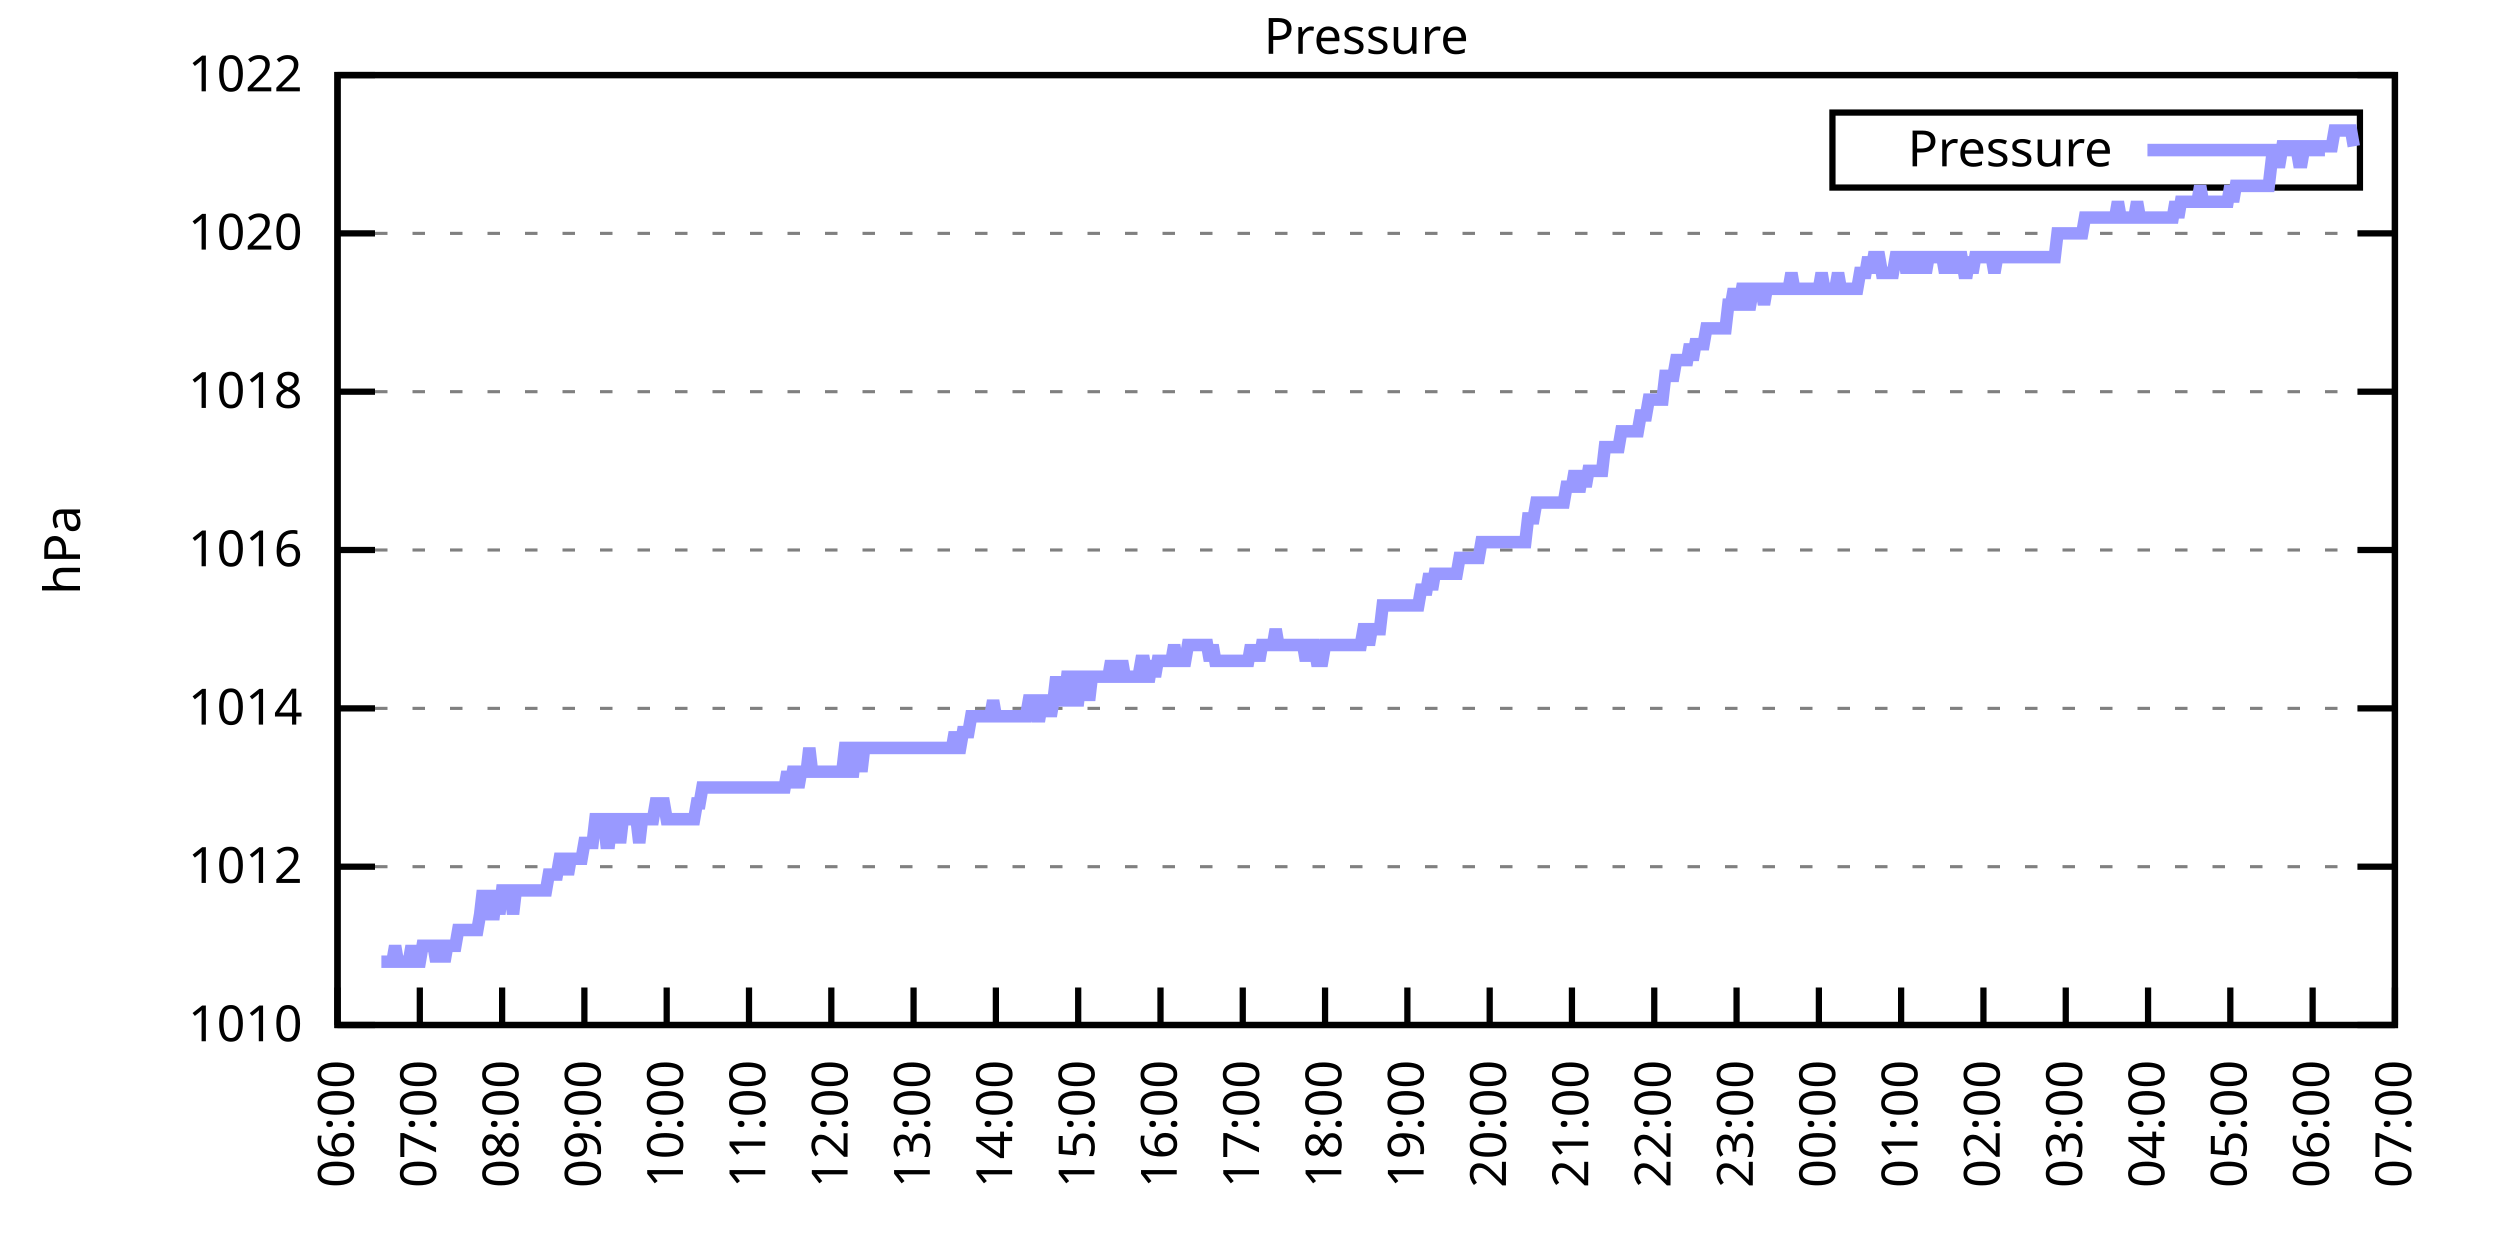
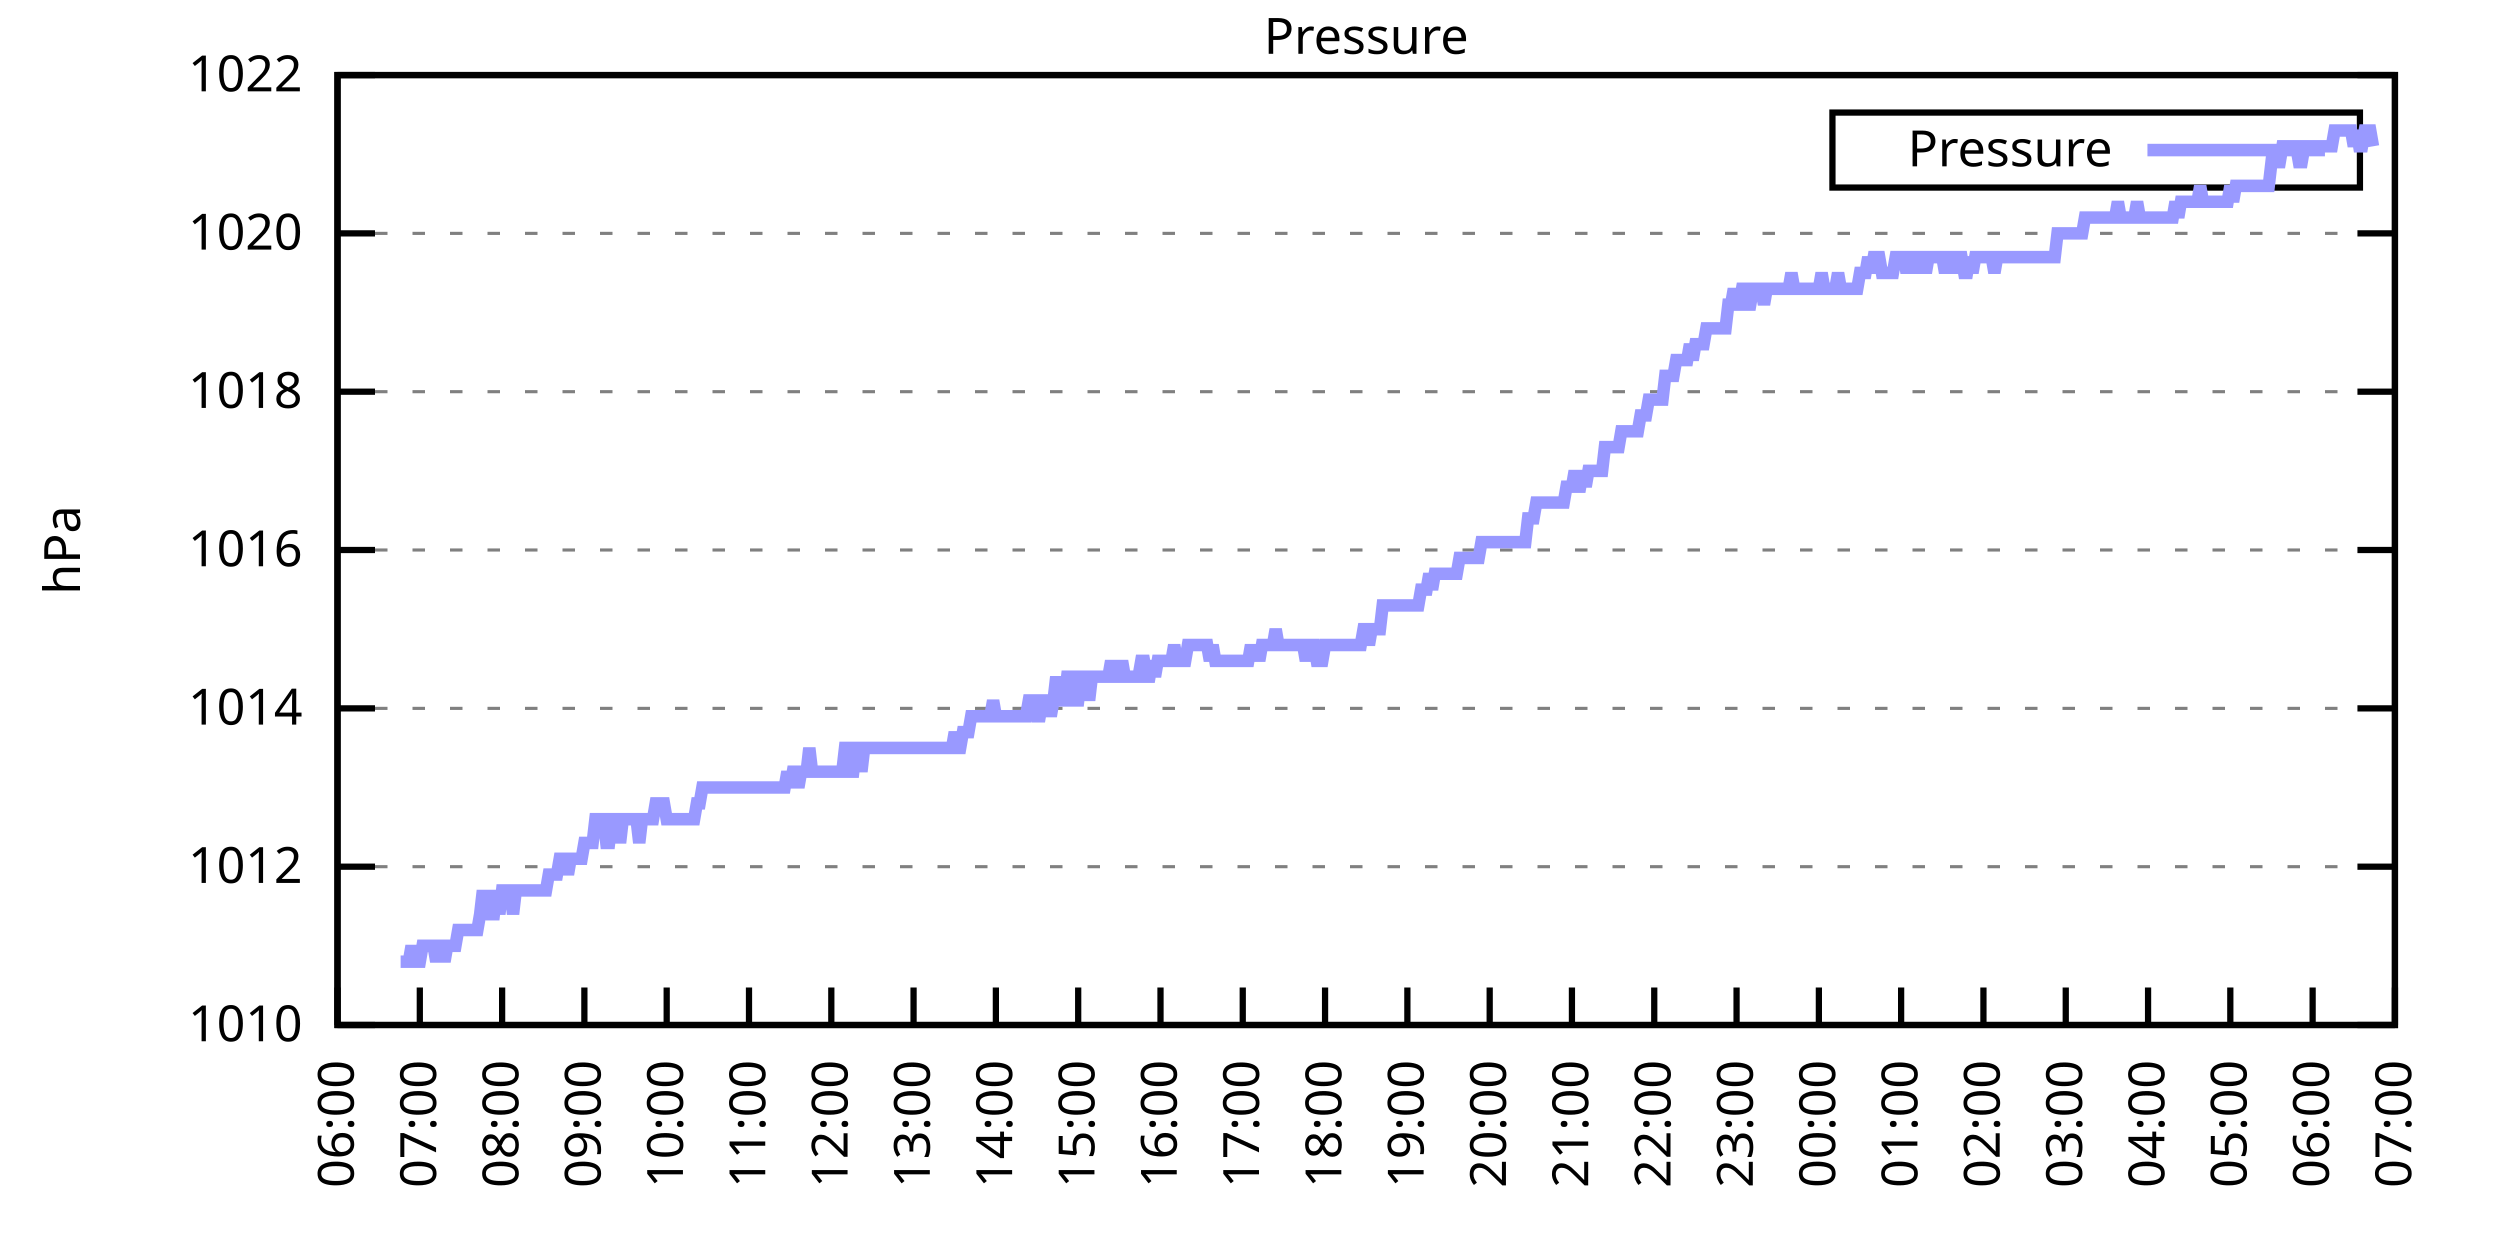
<svg xmlns="http://www.w3.org/2000/svg" xmlns:xlink="http://www.w3.org/1999/xlink" width="400" height="200" viewBox="0 0 400 200">
  <g id="gnuplot_canvas">
    <rect x="0" y="0" width="400" height="200" fill="none" />
    <defs>
      <circle id="gpDot" r="0.5" stroke-width="0.5" stroke="currentColor" />
      <path id="gpPt0" stroke-width="0.333" stroke="currentColor" d="M-1,0 h2 M0,-1 v2" />
      <path id="gpPt1" stroke-width="0.333" stroke="currentColor" d="M-1,-1 L1,1 M1,-1 L-1,1" />
      <path id="gpPt2" stroke-width="0.333" stroke="currentColor" d="M-1,0 L1,0 M0,-1 L0,1 M-1,-1 L1,1 M-1,1 L1,-1" />
      <rect id="gpPt3" stroke-width="0.333" stroke="currentColor" x="-1" y="-1" width="2" height="2" />
      <rect id="gpPt4" stroke-width="0.333" stroke="currentColor" fill="currentColor" x="-1" y="-1" width="2" height="2" />
      <circle id="gpPt5" stroke-width="0.333" stroke="currentColor" cx="0" cy="0" r="1" />
      <use xlink:href="#gpPt5" id="gpPt6" fill="currentColor" stroke="none" />
      <path id="gpPt7" stroke-width="0.333" stroke="currentColor" d="M0,-1.33 L-1.33,0.67 L1.33,0.67 z" />
      <use xlink:href="#gpPt7" id="gpPt8" fill="currentColor" stroke="none" />
      <use xlink:href="#gpPt7" id="gpPt9" stroke="currentColor" transform="rotate(180)" />
      <use xlink:href="#gpPt9" id="gpPt10" fill="currentColor" stroke="none" />
      <use xlink:href="#gpPt3" id="gpPt11" stroke="currentColor" transform="rotate(45)" />
      <use xlink:href="#gpPt11" id="gpPt12" fill="currentColor" stroke="none" />
      <path id="gpPt13" stroke-width="0.333" stroke="currentColor" d="M0,1.330 L1.265,0.411 L0.782,-1.067 L-0.782,-1.076 L-1.265,0.411 z" />
      <use xlink:href="#gpPt13" id="gpPt14" fill="currentColor" stroke="none" />
      <filter id="textbox" filterUnits="objectBoundingBox" x="0" y="0" height="1" width="1">
        <feFlood flood-color="white" flood-opacity="1" result="bgnd" />
        <feComposite in="SourceGraphic" in2="bgnd" operator="atop" />
      </filter>
      <filter id="greybox" filterUnits="objectBoundingBox" x="0" y="0" height="1" width="1">
        <feFlood flood-color="lightgrey" flood-opacity="1" result="grey" />
        <feComposite in="SourceGraphic" in2="grey" operator="atop" />
      </filter>
    </defs>
    <g fill="none" color="white" stroke="currentColor" stroke-width="1.00" stroke-linecap="butt" stroke-linejoin="miter">
</g>
    <g fill="none" color="black" stroke="currentColor" stroke-width="1.00" stroke-linecap="butt" stroke-linejoin="miter">
      <g stroke="none" shape-rendering="crispEdges">
        <polygon fill="rgb(255, 255, 255)" points="54.00,164.00 383.18,164.00 383.18,12.02 54.00,12.02 " />
      </g>
    </g>
    <g fill="none" color="black" stroke="currentColor" stroke-width="1.00" stroke-linecap="butt" stroke-linejoin="miter">
</g>
    <g fill="none" color="black" stroke="black" stroke-width="0.50" stroke-linecap="butt" stroke-linejoin="miter">
</g>
    <g fill="none" color="gray" stroke="currentColor" stroke-width="0.50" stroke-linecap="butt" stroke-linejoin="miter">
      <path stroke="gray" stroke-dasharray="2,4" class="gridline" d="M54.00,164.00 L383.19,164.00  " />
    </g>
    <g fill="none" color="gray" stroke="gray" stroke-width="1.00" stroke-linecap="butt" stroke-linejoin="miter">
</g>
    <g fill="none" color="black" stroke="currentColor" stroke-width="1.00" stroke-linecap="butt" stroke-linejoin="miter">
      <path stroke="black" d="M54.00,164.00 L60.00,164.00 M383.19,164.00 L377.19,164.00  " />
      <g transform="translate(48.40,166.60)" stroke="none" fill="black" font-family="Sans" font-size="8.00" text-anchor="end">
        <text>
          <tspan font-family="Sans"> 1010</tspan>
        </text>
      </g>
    </g>
    <g fill="none" color="black" stroke="currentColor" stroke-width="1.00" stroke-linecap="butt" stroke-linejoin="miter">
</g>
    <g fill="none" color="black" stroke="black" stroke-width="0.50" stroke-linecap="butt" stroke-linejoin="miter">
</g>
    <g fill="none" color="gray" stroke="currentColor" stroke-width="0.50" stroke-linecap="butt" stroke-linejoin="miter">
      <path stroke="gray" stroke-dasharray="2,4" class="gridline" d="M54.00,138.67 L383.19,138.67  " />
    </g>
    <g fill="none" color="gray" stroke="gray" stroke-width="1.00" stroke-linecap="butt" stroke-linejoin="miter">
</g>
    <g fill="none" color="black" stroke="currentColor" stroke-width="1.00" stroke-linecap="butt" stroke-linejoin="miter">
      <path stroke="black" d="M54.00,138.67 L60.00,138.67 M383.19,138.67 L377.19,138.67  " />
      <g transform="translate(48.40,141.27)" stroke="none" fill="black" font-family="Sans" font-size="8.00" text-anchor="end">
        <text>
          <tspan font-family="Sans"> 1012</tspan>
        </text>
      </g>
    </g>
    <g fill="none" color="black" stroke="currentColor" stroke-width="1.00" stroke-linecap="butt" stroke-linejoin="miter">
</g>
    <g fill="none" color="black" stroke="black" stroke-width="0.50" stroke-linecap="butt" stroke-linejoin="miter">
</g>
    <g fill="none" color="gray" stroke="currentColor" stroke-width="0.50" stroke-linecap="butt" stroke-linejoin="miter">
      <path stroke="gray" stroke-dasharray="2,4" class="gridline" d="M54.00,113.34 L383.19,113.34  " />
    </g>
    <g fill="none" color="gray" stroke="gray" stroke-width="1.00" stroke-linecap="butt" stroke-linejoin="miter">
</g>
    <g fill="none" color="black" stroke="currentColor" stroke-width="1.00" stroke-linecap="butt" stroke-linejoin="miter">
      <path stroke="black" d="M54.00,113.34 L60.00,113.34 M383.19,113.34 L377.19,113.34  " />
      <g transform="translate(48.40,115.94)" stroke="none" fill="black" font-family="Sans" font-size="8.00" text-anchor="end">
        <text>
          <tspan font-family="Sans"> 1014</tspan>
        </text>
      </g>
    </g>
    <g fill="none" color="black" stroke="currentColor" stroke-width="1.00" stroke-linecap="butt" stroke-linejoin="miter">
</g>
    <g fill="none" color="black" stroke="black" stroke-width="0.50" stroke-linecap="butt" stroke-linejoin="miter">
</g>
    <g fill="none" color="gray" stroke="currentColor" stroke-width="0.50" stroke-linecap="butt" stroke-linejoin="miter">
      <path stroke="gray" stroke-dasharray="2,4" class="gridline" d="M54.00,88.00 L383.19,88.00  " />
    </g>
    <g fill="none" color="gray" stroke="gray" stroke-width="1.00" stroke-linecap="butt" stroke-linejoin="miter">
</g>
    <g fill="none" color="black" stroke="currentColor" stroke-width="1.00" stroke-linecap="butt" stroke-linejoin="miter">
      <path stroke="black" d="M54.00,88.00 L60.00,88.00 M383.19,88.00 L377.19,88.00  " />
      <g transform="translate(48.40,90.60)" stroke="none" fill="black" font-family="Sans" font-size="8.00" text-anchor="end">
        <text>
          <tspan font-family="Sans"> 1016</tspan>
        </text>
      </g>
    </g>
    <g fill="none" color="black" stroke="currentColor" stroke-width="1.00" stroke-linecap="butt" stroke-linejoin="miter">
</g>
    <g fill="none" color="black" stroke="black" stroke-width="0.50" stroke-linecap="butt" stroke-linejoin="miter">
</g>
    <g fill="none" color="gray" stroke="currentColor" stroke-width="0.50" stroke-linecap="butt" stroke-linejoin="miter">
      <path stroke="gray" stroke-dasharray="2,4" class="gridline" d="M54.00,62.67 L383.19,62.67  " />
    </g>
    <g fill="none" color="gray" stroke="gray" stroke-width="1.00" stroke-linecap="butt" stroke-linejoin="miter">
</g>
    <g fill="none" color="black" stroke="currentColor" stroke-width="1.00" stroke-linecap="butt" stroke-linejoin="miter">
      <path stroke="black" d="M54.00,62.67 L60.00,62.67 M383.19,62.67 L377.19,62.67  " />
      <g transform="translate(48.40,65.27)" stroke="none" fill="black" font-family="Sans" font-size="8.00" text-anchor="end">
        <text>
          <tspan font-family="Sans"> 1018</tspan>
        </text>
      </g>
    </g>
    <g fill="none" color="black" stroke="currentColor" stroke-width="1.00" stroke-linecap="butt" stroke-linejoin="miter">
</g>
    <g fill="none" color="black" stroke="black" stroke-width="0.50" stroke-linecap="butt" stroke-linejoin="miter">
</g>
    <g fill="none" color="gray" stroke="currentColor" stroke-width="0.50" stroke-linecap="butt" stroke-linejoin="miter">
      <path stroke="gray" stroke-dasharray="2,4" class="gridline" d="M54.00,37.34 L383.19,37.34  " />
    </g>
    <g fill="none" color="gray" stroke="gray" stroke-width="1.00" stroke-linecap="butt" stroke-linejoin="miter">
</g>
    <g fill="none" color="black" stroke="currentColor" stroke-width="1.00" stroke-linecap="butt" stroke-linejoin="miter">
      <path stroke="black" d="M54.00,37.34 L60.00,37.34 M383.19,37.34 L377.19,37.34  " />
      <g transform="translate(48.40,39.94)" stroke="none" fill="black" font-family="Sans" font-size="8.00" text-anchor="end">
        <text>
          <tspan font-family="Sans"> 1020</tspan>
        </text>
      </g>
    </g>
    <g fill="none" color="black" stroke="currentColor" stroke-width="1.00" stroke-linecap="butt" stroke-linejoin="miter">
</g>
    <g fill="none" color="black" stroke="black" stroke-width="0.50" stroke-linecap="butt" stroke-linejoin="miter">
</g>
    <g fill="none" color="gray" stroke="currentColor" stroke-width="0.50" stroke-linecap="butt" stroke-linejoin="miter">
      <path stroke="gray" stroke-dasharray="2,4" class="gridline" d="M54.00,12.01 L383.19,12.01  " />
    </g>
    <g fill="none" color="gray" stroke="gray" stroke-width="1.00" stroke-linecap="butt" stroke-linejoin="miter">
</g>
    <g fill="none" color="black" stroke="currentColor" stroke-width="1.00" stroke-linecap="butt" stroke-linejoin="miter">
      <path stroke="black" d="M54.00,12.01 L60.00,12.01 M383.19,12.01 L377.19,12.01  " />
      <g transform="translate(48.40,14.61)" stroke="none" fill="black" font-family="Sans" font-size="8.00" text-anchor="end">
        <text>
          <tspan font-family="Sans"> 1022</tspan>
        </text>
      </g>
    </g>
    <g fill="none" color="black" stroke="currentColor" stroke-width="1.00" stroke-linecap="butt" stroke-linejoin="miter">
      <path stroke="black" d="M54.00,164.00 L54.00,158.00  " />
      <g transform="translate(56.60,169.60) rotate(270.00)" stroke="none" fill="black" font-family="Sans" font-size="8.00" text-anchor="end">
        <text>
          <tspan font-family="Sans">06:00</tspan>
        </text>
      </g>
    </g>
    <g fill="none" color="black" stroke="currentColor" stroke-width="1.00" stroke-linecap="butt" stroke-linejoin="miter">
      <path stroke="black" d="M67.17,164.00 L67.17,158.00  " />
      <g transform="translate(69.77,169.60) rotate(270.00)" stroke="none" fill="black" font-family="Sans" font-size="8.00" text-anchor="end">
        <text>
          <tspan font-family="Sans">07:00</tspan>
        </text>
      </g>
    </g>
    <g fill="none" color="black" stroke="currentColor" stroke-width="1.00" stroke-linecap="butt" stroke-linejoin="miter">
      <path stroke="black" d="M80.34,164.00 L80.34,158.00  " />
      <g transform="translate(82.94,169.60) rotate(270.00)" stroke="none" fill="black" font-family="Sans" font-size="8.00" text-anchor="end">
        <text>
          <tspan font-family="Sans">08:00</tspan>
        </text>
      </g>
    </g>
    <g fill="none" color="black" stroke="currentColor" stroke-width="1.00" stroke-linecap="butt" stroke-linejoin="miter">
      <path stroke="black" d="M93.50,164.00 L93.50,158.00  " />
      <g transform="translate(96.10,169.60) rotate(270.00)" stroke="none" fill="black" font-family="Sans" font-size="8.00" text-anchor="end">
        <text>
          <tspan font-family="Sans">09:00</tspan>
        </text>
      </g>
    </g>
    <g fill="none" color="black" stroke="currentColor" stroke-width="1.00" stroke-linecap="butt" stroke-linejoin="miter">
      <path stroke="black" d="M106.67,164.00 L106.67,158.00  " />
      <g transform="translate(109.27,169.60) rotate(270.00)" stroke="none" fill="black" font-family="Sans" font-size="8.00" text-anchor="end">
        <text>
          <tspan font-family="Sans">10:00</tspan>
        </text>
      </g>
    </g>
    <g fill="none" color="black" stroke="currentColor" stroke-width="1.00" stroke-linecap="butt" stroke-linejoin="miter">
      <path stroke="black" d="M119.84,164.00 L119.84,158.00  " />
      <g transform="translate(122.44,169.60) rotate(270.00)" stroke="none" fill="black" font-family="Sans" font-size="8.00" text-anchor="end">
        <text>
          <tspan font-family="Sans">11:00</tspan>
        </text>
      </g>
    </g>
    <g fill="none" color="black" stroke="currentColor" stroke-width="1.00" stroke-linecap="butt" stroke-linejoin="miter">
      <path stroke="black" d="M133.01,164.00 L133.01,158.00  " />
      <g transform="translate(135.61,169.60) rotate(270.00)" stroke="none" fill="black" font-family="Sans" font-size="8.00" text-anchor="end">
        <text>
          <tspan font-family="Sans">12:00</tspan>
        </text>
      </g>
    </g>
    <g fill="none" color="black" stroke="currentColor" stroke-width="1.00" stroke-linecap="butt" stroke-linejoin="miter">
      <path stroke="black" d="M146.17,164.00 L146.17,158.00  " />
      <g transform="translate(148.77,169.60) rotate(270.00)" stroke="none" fill="black" font-family="Sans" font-size="8.00" text-anchor="end">
        <text>
          <tspan font-family="Sans">13:00</tspan>
        </text>
      </g>
    </g>
    <g fill="none" color="black" stroke="currentColor" stroke-width="1.00" stroke-linecap="butt" stroke-linejoin="miter">
      <path stroke="black" d="M159.34,164.00 L159.34,158.00  " />
      <g transform="translate(161.94,169.60) rotate(270.00)" stroke="none" fill="black" font-family="Sans" font-size="8.00" text-anchor="end">
        <text>
          <tspan font-family="Sans">14:00</tspan>
        </text>
      </g>
    </g>
    <g fill="none" color="black" stroke="currentColor" stroke-width="1.00" stroke-linecap="butt" stroke-linejoin="miter">
      <path stroke="black" d="M172.51,164.00 L172.51,158.00  " />
      <g transform="translate(175.11,169.60) rotate(270.00)" stroke="none" fill="black" font-family="Sans" font-size="8.00" text-anchor="end">
        <text>
          <tspan font-family="Sans">15:00</tspan>
        </text>
      </g>
    </g>
    <g fill="none" color="black" stroke="currentColor" stroke-width="1.00" stroke-linecap="butt" stroke-linejoin="miter">
      <path stroke="black" d="M185.68,164.00 L185.68,158.00  " />
      <g transform="translate(188.28,169.60) rotate(270.00)" stroke="none" fill="black" font-family="Sans" font-size="8.00" text-anchor="end">
        <text>
          <tspan font-family="Sans">16:00</tspan>
        </text>
      </g>
    </g>
    <g fill="none" color="black" stroke="currentColor" stroke-width="1.00" stroke-linecap="butt" stroke-linejoin="miter">
      <path stroke="black" d="M198.84,164.00 L198.84,158.00  " />
      <g transform="translate(201.44,169.60) rotate(270.00)" stroke="none" fill="black" font-family="Sans" font-size="8.00" text-anchor="end">
        <text>
          <tspan font-family="Sans">17:00</tspan>
        </text>
      </g>
    </g>
    <g fill="none" color="black" stroke="currentColor" stroke-width="1.00" stroke-linecap="butt" stroke-linejoin="miter">
      <path stroke="black" d="M212.01,164.00 L212.01,158.00  " />
      <g transform="translate(214.61,169.60) rotate(270.00)" stroke="none" fill="black" font-family="Sans" font-size="8.00" text-anchor="end">
        <text>
          <tspan font-family="Sans">18:00</tspan>
        </text>
      </g>
    </g>
    <g fill="none" color="black" stroke="currentColor" stroke-width="1.00" stroke-linecap="butt" stroke-linejoin="miter">
      <path stroke="black" d="M225.18,164.00 L225.18,158.00  " />
      <g transform="translate(227.78,169.60) rotate(270.00)" stroke="none" fill="black" font-family="Sans" font-size="8.00" text-anchor="end">
        <text>
          <tspan font-family="Sans">19:00</tspan>
        </text>
      </g>
    </g>
    <g fill="none" color="black" stroke="currentColor" stroke-width="1.00" stroke-linecap="butt" stroke-linejoin="miter">
      <path stroke="black" d="M238.35,164.00 L238.35,158.00  " />
      <g transform="translate(240.95,169.60) rotate(270.00)" stroke="none" fill="black" font-family="Sans" font-size="8.00" text-anchor="end">
        <text>
          <tspan font-family="Sans">20:00</tspan>
        </text>
      </g>
    </g>
    <g fill="none" color="black" stroke="currentColor" stroke-width="1.00" stroke-linecap="butt" stroke-linejoin="miter">
      <path stroke="black" d="M251.51,164.00 L251.51,158.00  " />
      <g transform="translate(254.11,169.60) rotate(270.00)" stroke="none" fill="black" font-family="Sans" font-size="8.00" text-anchor="end">
        <text>
          <tspan font-family="Sans">21:00</tspan>
        </text>
      </g>
    </g>
    <g fill="none" color="black" stroke="currentColor" stroke-width="1.00" stroke-linecap="butt" stroke-linejoin="miter">
      <path stroke="black" d="M264.68,164.00 L264.68,158.00  " />
      <g transform="translate(267.28,169.60) rotate(270.00)" stroke="none" fill="black" font-family="Sans" font-size="8.00" text-anchor="end">
        <text>
          <tspan font-family="Sans">22:00</tspan>
        </text>
      </g>
    </g>
    <g fill="none" color="black" stroke="currentColor" stroke-width="1.00" stroke-linecap="butt" stroke-linejoin="miter">
      <path stroke="black" d="M277.85,164.00 L277.85,158.00  " />
      <g transform="translate(280.45,169.60) rotate(270.00)" stroke="none" fill="black" font-family="Sans" font-size="8.00" text-anchor="end">
        <text>
          <tspan font-family="Sans">23:00</tspan>
        </text>
      </g>
    </g>
    <g fill="none" color="black" stroke="currentColor" stroke-width="1.00" stroke-linecap="butt" stroke-linejoin="miter">
      <path stroke="black" d="M291.02,164.00 L291.02,158.00  " />
      <g transform="translate(293.62,169.60) rotate(270.00)" stroke="none" fill="black" font-family="Sans" font-size="8.00" text-anchor="end">
        <text>
          <tspan font-family="Sans">00:00</tspan>
        </text>
      </g>
    </g>
    <g fill="none" color="black" stroke="currentColor" stroke-width="1.00" stroke-linecap="butt" stroke-linejoin="miter">
      <path stroke="black" d="M304.18,164.00 L304.18,158.00  " />
      <g transform="translate(306.78,169.60) rotate(270.00)" stroke="none" fill="black" font-family="Sans" font-size="8.00" text-anchor="end">
        <text>
          <tspan font-family="Sans">01:00</tspan>
        </text>
      </g>
    </g>
    <g fill="none" color="black" stroke="currentColor" stroke-width="1.00" stroke-linecap="butt" stroke-linejoin="miter">
      <path stroke="black" d="M317.35,164.00 L317.35,158.00  " />
      <g transform="translate(319.95,169.60) rotate(270.00)" stroke="none" fill="black" font-family="Sans" font-size="8.00" text-anchor="end">
        <text>
          <tspan font-family="Sans">02:00</tspan>
        </text>
      </g>
    </g>
    <g fill="none" color="black" stroke="currentColor" stroke-width="1.00" stroke-linecap="butt" stroke-linejoin="miter">
      <path stroke="black" d="M330.52,164.00 L330.52,158.00  " />
      <g transform="translate(333.12,169.60) rotate(270.00)" stroke="none" fill="black" font-family="Sans" font-size="8.00" text-anchor="end">
        <text>
          <tspan font-family="Sans">03:00</tspan>
        </text>
      </g>
    </g>
    <g fill="none" color="black" stroke="currentColor" stroke-width="1.00" stroke-linecap="butt" stroke-linejoin="miter">
      <path stroke="black" d="M343.69,164.00 L343.69,158.00  " />
      <g transform="translate(346.29,169.60) rotate(270.00)" stroke="none" fill="black" font-family="Sans" font-size="8.00" text-anchor="end">
        <text>
          <tspan font-family="Sans">04:00</tspan>
        </text>
      </g>
    </g>
    <g fill="none" color="black" stroke="currentColor" stroke-width="1.00" stroke-linecap="butt" stroke-linejoin="miter">
      <path stroke="black" d="M356.85,164.00 L356.85,158.00  " />
      <g transform="translate(359.45,169.60) rotate(270.00)" stroke="none" fill="black" font-family="Sans" font-size="8.00" text-anchor="end">
        <text>
          <tspan font-family="Sans">05:00</tspan>
        </text>
      </g>
    </g>
    <g fill="none" color="black" stroke="currentColor" stroke-width="1.00" stroke-linecap="butt" stroke-linejoin="miter">
      <path stroke="black" d="M370.02,164.00 L370.02,158.00  " />
      <g transform="translate(372.62,169.60) rotate(270.00)" stroke="none" fill="black" font-family="Sans" font-size="8.00" text-anchor="end">
        <text>
          <tspan font-family="Sans">06:00</tspan>
        </text>
      </g>
    </g>
    <g fill="none" color="black" stroke="currentColor" stroke-width="1.00" stroke-linecap="butt" stroke-linejoin="miter">
      <path stroke="black" d="M383.19,164.00 L383.19,158.00  " />
      <g transform="translate(385.79,169.60) rotate(270.00)" stroke="none" fill="black" font-family="Sans" font-size="8.00" text-anchor="end">
        <text>
          <tspan font-family="Sans">07:00</tspan>
        </text>
      </g>
    </g>
    <g fill="none" color="black" stroke="currentColor" stroke-width="1.00" stroke-linecap="butt" stroke-linejoin="miter">
</g>
    <g fill="none" color="black" stroke="currentColor" stroke-width="1.00" stroke-linecap="butt" stroke-linejoin="miter">
      <path stroke="black" d="M54.00,12.01 L54.00,164.00 L383.19,164.00 L383.19,12.01 L54.00,12.01 Z  " />
    </g>
    <g fill="none" color="black" stroke="currentColor" stroke-width="1.00" stroke-linecap="butt" stroke-linejoin="miter">
</g>
    <g fill="none" color="black" stroke="currentColor" stroke-width="1.00" stroke-linecap="butt" stroke-linejoin="miter">
      <path stroke="black" d="M293.19,30.01 L293.19,18.01 L377.59,18.01 L377.59,30.01 L293.19,30.01 Z  " />
    </g>
    <g id="Pressure_plot_1">
      <g fill="none" color="white" stroke="black" stroke-width="2.00" stroke-linecap="butt" stroke-linejoin="miter">
</g>
      <g fill="none" color="black" stroke="currentColor" stroke-width="2.00" stroke-linecap="butt" stroke-linejoin="miter">
        <g transform="translate(337.99,26.61)" stroke="none" fill="black" font-family="Sans" font-size="8.00" text-anchor="end">
          <text>
            <tspan font-family="Sans">Pressure</tspan>
          </text>
        </g>
      </g>
      <g fill="none" color="black" stroke="currentColor" stroke-width="2.00" stroke-linecap="butt" stroke-linejoin="miter">
-         <path stroke="rgb(153, 153, 255)" d="M343.59,24.01 L371.99,24.01 M61.02,153.87 L61.46,153.87 L61.90,153.87 L62.34,153.87 L62.78,153.87 L63.22,151.33   L63.66,153.87 L64.10,153.87 L64.53,153.87 L64.97,153.87 L65.41,153.87 L65.85,151.33 L66.29,153.87 L66.73,153.87   L67.17,153.87 L67.61,151.33 L68.05,151.33 L68.48,151.33 L68.92,151.33 L69.36,151.33 L69.80,153.87 L70.24,151.33   L70.68,151.33 L71.12,153.87 L71.56,151.33 L72.00,151.33 L72.43,151.33 L72.87,151.33 L73.31,148.80 L73.75,148.80   L74.19,148.80 L74.63,148.80 L75.07,148.80 L75.51,148.80 L75.95,148.80 L76.38,148.80 L76.82,146.27 L77.26,142.47   L77.70,146.27 L78.14,142.47 L78.58,146.27 L79.02,146.27 L79.46,142.47 L79.90,146.27 L80.34,142.47 L80.77,142.47   L81.21,142.47 L81.65,142.47 L82.09,146.27 L82.53,142.47 L82.97,142.47 L83.41,142.47 L83.85,142.47 L84.29,142.47   L84.72,142.47 L85.16,142.47 L85.60,142.47 L86.04,142.47 L86.48,142.47 L86.92,142.47 L87.36,142.47 L87.80,139.93   L88.24,139.93 L88.67,139.93 L89.11,139.93 L89.55,137.40 L89.99,137.40 L90.43,137.40 L90.87,139.93 L91.31,137.40   L91.75,137.40 L92.19,137.40 L92.62,137.40 L93.06,137.40 L93.50,134.87 L93.94,134.87 L94.38,134.87 L94.82,134.87   L95.26,131.07 L95.70,131.07 L96.14,131.07 L96.58,131.07 L97.01,134.87 L97.45,134.87 L97.89,131.07 L98.33,131.07   L98.77,131.07 L99.21,134.87 L99.65,131.07 L100.09,131.07 L100.53,131.07 L100.96,131.07 L101.40,131.07 L101.84,131.07   L102.28,134.87 L102.72,131.07 L103.16,131.07 L103.60,131.07 L104.04,131.07 L104.48,131.07 L104.91,128.54 L105.35,128.54   L105.79,128.54 L106.23,128.54 L106.67,131.07 L107.11,131.07 L107.55,131.07 L107.99,131.07 L108.43,131.07 L108.87,131.07   L109.30,131.07 L109.74,131.07 L110.18,131.07 L110.62,131.07 L111.06,131.07 L111.50,128.54 L111.94,128.54 L112.38,126.00   L112.82,126.00 L113.25,126.00 L113.69,126.00 L114.13,126.00 L114.57,126.00 L115.01,126.00 L115.45,126.00 L115.89,126.00   L116.33,126.00 L116.77,126.00 L117.20,126.00 L117.64,126.00 L118.08,126.00 L118.52,126.00 L118.96,126.00 L119.40,126.00   L119.84,126.00 L120.28,126.00 L120.72,126.00 L121.15,126.00 L121.59,126.00 L122.03,126.00 L122.47,126.00 L122.91,126.00   L123.35,126.00 L123.79,126.00 L124.23,126.00 L124.67,126.00 L125.11,126.00 L125.54,126.00 L125.98,123.47 L126.42,126.00   L126.86,123.47 L127.30,123.47 L127.74,126.00 L128.18,123.47 L128.62,123.47 L129.06,123.47 L129.49,119.67 L129.93,123.47   L130.37,123.47 L130.81,123.47 L131.25,123.47 L131.69,123.47 L132.13,123.47 L132.57,123.47 L133.01,123.47 L133.44,123.47   L133.88,123.47 L134.32,123.47 L134.76,123.47 L135.20,119.67 L135.64,119.67 L136.08,123.47 L136.52,123.47 L136.96,119.67   L137.39,119.67 L137.83,123.47 L138.27,119.67 L138.71,119.67 L139.15,119.67 L139.59,119.67 L140.03,119.67 L140.47,119.67   L140.91,119.67 L141.35,119.67 L141.78,119.67 L142.22,119.67 L142.66,119.67 L143.10,119.67 L143.54,119.67 L143.98,119.67   L144.42,119.67 L144.86,119.67 L145.30,119.67 L145.73,119.67 L146.17,119.67 L146.61,119.67 L147.05,119.67 L147.49,119.67   L147.93,119.67 L148.37,119.67 L148.81,119.67 L149.25,119.67 L149.68,119.67 L150.12,119.67 L150.56,119.67 L151.00,119.67   L151.44,119.67 L151.88,119.67 L152.32,119.67 L152.76,117.14 L153.20,119.67 L153.63,119.67 L154.07,117.14 L154.51,117.14   L154.95,117.14 L155.39,114.60 L155.83,114.60 L156.27,114.60 L156.71,114.60 L157.15,114.60 L157.59,114.60 L158.02,114.60   L158.46,114.60 L158.90,112.07 L159.34,114.60 L159.78,114.60 L160.22,114.60 L160.66,114.60 L161.10,114.60 L161.54,114.60   L161.97,114.60 L162.41,114.60 L162.85,114.60 L163.29,114.60 L163.73,114.60 L164.17,114.60 L164.61,112.07 L165.05,112.07   L165.49,112.07 L165.92,114.60 L166.36,114.60 L166.80,112.07 L167.24,112.07 L167.68,112.07 L168.12,114.60 L168.56,112.07   L169.00,108.27 L169.44,112.07 L169.87,112.07 L170.31,112.07 L170.75,108.27 L171.19,108.27 L171.63,108.27 L172.07,112.07   L172.51,112.07 L172.95,108.27 L173.39,108.27 L173.83,108.27 L174.26,112.07 L174.70,108.27 L175.58,108.27 L176.02,108.27   L176.46,108.27 L176.90,108.27 L177.34,108.27 L177.78,105.74 L178.21,108.27 L178.65,108.27 L179.09,108.27 L179.53,105.74   L179.97,108.27 L180.41,108.27 L180.85,108.27 L181.29,108.27 L181.73,108.27 L182.16,108.27 L182.60,105.74 L183.04,105.74   L183.48,108.27 L183.92,108.27 L184.36,105.74 L184.80,108.27 L185.24,105.74 L185.68,105.74 L186.11,105.74 L186.55,105.74   L186.99,105.74 L187.43,105.74 L187.87,103.20 L188.31,105.74 L188.75,105.74 L189.19,105.74 L189.63,105.74 L190.07,103.20   L190.50,103.20 L190.94,103.20 L191.38,103.20 L191.82,103.20 L192.26,103.20 L192.70,103.20 L193.14,103.20 L193.58,105.74   L194.02,103.20 L194.45,105.74 L194.89,105.74 L195.33,105.74 L195.77,105.74 L196.21,105.74 L196.65,105.74 L197.09,105.74   L197.53,105.74 L197.97,105.74 L198.40,105.74 L198.84,105.74 L199.28,105.74 L199.72,105.74 L200.16,103.20 L200.60,105.74   L201.04,103.20 L201.48,105.74 L201.92,103.20 L202.35,103.20 L202.79,103.20 L203.23,103.20 L203.67,103.20 L204.11,100.67   L204.55,103.20 L204.99,103.20 L205.43,103.20 L205.87,103.20 L206.31,103.20 L206.74,103.20 L207.18,103.20 L207.62,103.20   L208.06,103.20 L208.50,103.20 L208.94,105.74 L209.38,103.20 L209.82,103.20 L210.26,103.20 L210.69,105.74 L211.13,105.74   L211.57,105.74 L212.01,103.20 L212.45,103.20 L212.89,103.20 L213.33,103.20 L213.77,103.20 L214.21,103.20 L214.64,103.20   L215.08,103.20 L215.52,103.20 L215.96,103.20 L216.40,103.20 L216.84,103.20 L217.28,103.20 L217.72,103.20 L218.16,100.67   L218.60,100.67 L219.03,103.20 L219.47,100.67 L219.91,100.67 L220.35,100.67 L220.79,100.67 L221.23,96.87 L221.67,96.87   L222.11,96.87 L222.55,96.87 L222.98,96.87 L223.42,96.87 L223.86,96.87 L224.30,96.87 L224.74,96.87 L225.18,96.87   L225.62,96.87 L226.06,96.87 L226.50,96.87 L226.93,96.87 L227.37,94.34 L227.81,94.34 L228.25,94.34 L228.69,91.80   L229.13,94.34 L229.57,91.80 L230.01,91.80 L230.45,91.80 L230.88,91.80 L231.32,91.80 L231.76,91.80 L232.20,91.80   L232.64,91.80 L233.08,91.80 L233.52,89.27 L233.96,89.27 L234.40,89.27 L234.84,89.27 L235.27,89.27 L235.71,89.27   L236.15,89.27 L236.59,89.27 L237.03,86.74 L237.47,86.74 L237.91,86.74 L238.35,86.74 L238.79,86.74 L239.22,86.74   L239.66,86.74 L240.10,86.74 L240.54,86.74 L240.98,86.74 L241.42,86.74 L241.86,86.74 L242.30,86.74 L242.74,86.74   L243.17,86.74 L243.61,86.74 L244.05,86.74 L244.49,82.94 L244.93,82.94 L245.37,82.94 L245.81,80.41 L246.25,80.41   L246.69,80.41 L247.12,80.41 L247.56,80.41 L248.00,80.41 L248.44,80.41 L248.88,80.41 L249.32,80.41 L249.76,80.41   L250.20,80.41 L250.64,77.87 L251.08,77.87 L251.51,77.87 L251.95,75.34 L252.39,77.87 L252.83,77.87 L253.27,75.34   L253.71,77.87 L254.15,75.34 L254.59,75.34 L255.03,75.34 L255.46,75.34 L255.90,75.34 L256.34,75.34 L256.78,71.54   L257.22,71.54 L257.66,71.54 L258.10,71.54 L258.54,71.54 L258.98,71.54 L259.41,69.01 L259.85,69.01 L260.29,69.01   L260.73,69.01 L261.17,69.01 L261.61,69.01 L262.05,69.01 L262.49,66.47 L262.93,66.47 L263.36,66.47 L263.80,63.94   L264.24,63.94 L264.68,63.94 L265.12,63.94 L265.56,63.94 L266.00,63.94 L266.44,60.14 L266.88,60.14 L267.32,60.14   L267.75,60.14 L268.19,57.61 L268.63,57.61 L269.07,57.61 L269.51,57.61 L269.95,57.61 L270.39,55.07 L270.83,57.61   L271.27,55.07 L271.70,55.07 L272.14,55.07 L272.58,55.07 L273.02,52.54 L273.46,52.54 L273.90,52.54 L274.34,52.54   L274.78,52.54 L275.22,52.54 L275.65,52.54 L276.09,52.54 L276.53,48.74 L276.97,48.74 L277.41,46.21 L277.85,48.74   L278.29,48.74 L278.73,46.21 L279.17,46.21 L279.60,48.74 L280.04,48.74 L280.48,46.21 L280.92,46.21 L281.36,46.21   L281.80,46.21 L282.24,48.74 L282.68,46.21 L283.12,46.21 L283.56,46.21 L283.99,46.21 L284.43,46.21 L284.87,46.21   L285.31,46.21 L285.75,46.21 L286.19,46.21 L286.63,43.67 L287.07,46.21 L287.51,46.21 L287.94,46.21 L288.38,46.21   L288.82,46.21 L289.26,46.21 L289.70,46.21 L290.14,46.21 L290.58,46.21 L291.02,46.21 L291.46,43.67 L291.89,46.21   L292.33,46.21 L292.77,46.21 L293.21,46.21 L293.65,46.21 L294.09,43.67 L294.53,46.21 L294.97,46.21 L295.41,46.21   L295.84,46.21 L296.28,46.21 L296.72,46.21 L297.16,46.21 L297.60,43.67 L298.04,43.67 L298.48,43.67 L298.92,41.14   L299.36,43.67 L299.80,41.14 L300.23,41.14 L300.67,41.14 L301.11,43.67 L301.55,43.67 L301.99,43.67 L302.43,43.67   L302.87,43.67 L303.31,41.14 L303.75,41.14 L304.18,41.14 L304.62,41.14 L305.06,43.67 L305.50,41.14 L305.94,41.14   L306.38,41.14 L306.82,43.67 L307.26,41.14 L307.70,41.14 L308.13,43.67 L308.57,41.14 L309.01,41.14 L309.45,41.14   L309.89,41.14 L310.33,41.14 L310.77,41.14 L311.21,43.67 L311.65,41.14 L312.08,41.14 L312.52,41.14 L312.96,43.67   L313.40,41.14 L313.84,41.14 L314.28,43.67 L314.72,43.67 L315.16,41.14 L315.60,43.67 L316.04,41.14 L316.47,41.14   L316.91,41.14 L317.35,41.14 L317.79,41.14 L318.23,41.14 L318.67,41.14 L319.11,43.67 L319.55,41.14 L319.99,41.14   L320.42,41.14 L320.86,41.14 L321.30,41.14 L321.74,41.14 L322.18,41.14 L322.62,41.14 L323.06,41.14 L323.50,41.14   L323.94,41.14 L324.37,41.14 L324.81,41.14 L325.25,41.14 L325.69,41.14 L326.13,41.14 L326.57,41.14 L327.01,41.14   L327.45,41.14 L327.89,41.14 L328.33,41.14 L328.76,41.14 L329.20,37.34 L329.64,37.34 L330.08,37.34 L330.52,37.34   L330.96,37.34 L331.40,37.34 L331.84,37.34 L332.28,37.34 L332.71,37.34 L333.15,37.34 L333.59,34.81 L334.03,34.81   L334.47,34.81 L334.91,34.81 L335.35,34.81 L335.79,34.81 L336.23,34.81 L336.66,34.81 L337.10,34.81 L337.54,34.81   L337.98,34.81 L338.42,34.81 L338.86,32.28 L339.30,34.81 L339.74,34.81 L340.18,34.81 L340.61,34.81 L341.05,34.81   L341.49,34.81 L341.93,32.28 L342.37,34.81 L342.81,34.81 L343.25,34.81 L343.69,34.81 L344.13,34.81 L344.57,34.81   L345.00,34.81 L345.44,34.81 L345.88,34.81 L346.32,34.81 L346.76,34.81 L347.20,34.81 L347.64,34.81 L348.08,32.28   L348.52,34.81 L348.95,32.28 L349.39,32.28 L349.83,32.28 L350.27,32.28 L350.71,32.28 L351.15,32.28 L351.59,32.28   L352.03,29.74 L352.47,32.28 L352.90,32.28 L353.34,32.28 L353.78,32.28 L354.22,32.28 L354.66,32.28 L355.10,32.28   L355.54,32.28 L355.98,32.28 L356.42,32.28 L356.85,29.74 L357.29,32.28 L357.73,29.74 L358.17,29.74 L358.61,29.74   L359.05,29.74 L359.49,29.74 L359.93,29.74 L360.37,29.74 L360.81,29.74 L361.24,29.74 L361.68,29.74 L362.12,29.74   L362.56,29.74 L363.00,29.74 L363.44,25.94 L363.88,25.94 L364.32,25.94 L364.76,25.94 L365.19,23.41 L365.63,23.41   L366.07,23.41 L366.51,23.41 L366.95,23.41 L367.39,23.41 L367.83,25.94 L368.27,25.94 L368.71,23.41 L369.14,23.41   L369.58,23.41 L370.02,23.41 L370.46,23.41 L370.90,23.41 L371.34,23.41 L371.78,23.41 L372.22,23.41 L372.66,23.41   L373.09,23.41 L373.53,20.88 L373.97,20.88 L374.41,20.88 L374.85,20.88 L375.29,20.88 L375.73,20.88 L376.17,20.88   L376.61,23.41  " />
+         <path stroke="rgb(153, 153, 255)" d="M343.59,24.01 L371.99,24.01 M64.10,153.87 L64.53,153.87 L64.97,153.87 L65.41,153.87 L65.85,151.33 L66.29,153.87   L66.73,153.87 L67.17,153.87 L67.61,151.33 L68.05,151.33 L68.48,151.33 L68.92,151.33 L69.36,151.33 L69.80,153.87   L70.24,151.33 L70.68,151.33 L71.12,153.87 L71.56,151.33 L72.00,151.33 L72.43,151.33 L72.87,151.33 L73.31,148.80   L73.75,148.80 L74.19,148.80 L74.63,148.80 L75.07,148.80 L75.51,148.80 L75.95,148.80 L76.38,148.80 L76.82,146.27   L77.26,142.47 L77.70,146.27 L78.14,142.47 L78.58,146.27 L79.02,146.27 L79.46,142.47 L79.90,146.27 L80.34,142.47   L80.77,142.47 L81.21,142.47 L81.65,142.47 L82.09,146.27 L82.53,142.47 L82.97,142.47 L83.41,142.47 L83.85,142.47   L84.29,142.47 L84.72,142.47 L85.16,142.47 L85.60,142.47 L86.04,142.47 L86.48,142.47 L86.92,142.47 L87.36,142.47   L87.80,139.93 L88.24,139.93 L88.67,139.93 L89.11,139.93 L89.55,137.40 L89.99,137.40 L90.43,137.40 L90.87,139.93   L91.31,137.40 L91.75,137.40 L92.19,137.40 L92.62,137.40 L93.06,137.40 L93.50,134.87 L93.94,134.87 L94.38,134.87   L94.82,134.87 L95.26,131.07 L95.70,131.07 L96.14,131.07 L96.58,131.07 L97.01,134.87 L97.45,134.87 L97.89,131.07   L98.33,131.07 L98.77,131.07 L99.21,134.87 L99.65,131.07 L100.09,131.07 L100.53,131.07 L100.96,131.07 L101.40,131.07   L101.84,131.07 L102.28,134.87 L102.72,131.07 L103.16,131.07 L103.60,131.07 L104.04,131.07 L104.48,131.07 L104.91,128.54   L105.35,128.54 L105.79,128.54 L106.23,128.54 L106.67,131.07 L107.11,131.07 L107.55,131.07 L107.99,131.07 L108.43,131.07   L108.87,131.07 L109.30,131.07 L109.74,131.07 L110.18,131.07 L110.62,131.07 L111.06,131.07 L111.50,128.54 L111.94,128.54   L112.38,126.00 L112.82,126.00 L113.25,126.00 L113.69,126.00 L114.13,126.00 L114.57,126.00 L115.01,126.00 L115.45,126.00   L115.89,126.00 L116.33,126.00 L116.77,126.00 L117.20,126.00 L117.64,126.00 L118.08,126.00 L118.52,126.00 L118.96,126.00   L119.40,126.00 L119.84,126.00 L120.28,126.00 L120.72,126.00 L121.15,126.00 L121.59,126.00 L122.03,126.00 L122.47,126.00   L122.91,126.00 L123.35,126.00 L123.79,126.00 L124.23,126.00 L124.67,126.00 L125.11,126.00 L125.54,126.00 L125.98,123.47   L126.42,126.00 L126.86,123.47 L127.30,123.47 L127.74,126.00 L128.18,123.47 L128.62,123.47 L129.06,123.47 L129.49,119.67   L129.93,123.47 L130.37,123.47 L130.81,123.47 L131.25,123.47 L131.69,123.47 L132.13,123.47 L132.57,123.47 L133.01,123.47   L133.44,123.47 L133.88,123.47 L134.32,123.47 L134.76,123.47 L135.20,119.67 L135.64,119.67 L136.08,123.47 L136.52,123.47   L136.96,119.67 L137.39,119.67 L137.83,123.47 L138.27,119.67 L138.71,119.67 L139.15,119.67 L139.59,119.67 L140.03,119.67   L140.47,119.67 L140.91,119.67 L141.35,119.67 L141.78,119.67 L142.22,119.67 L142.66,119.67 L143.10,119.67 L143.54,119.67   L143.98,119.67 L144.42,119.67 L144.86,119.67 L145.30,119.67 L145.73,119.67 L146.17,119.67 L146.61,119.67 L147.05,119.67   L147.49,119.67 L147.93,119.67 L148.37,119.67 L148.81,119.67 L149.25,119.67 L149.68,119.67 L150.12,119.67 L150.56,119.67   L151.00,119.67 L151.44,119.67 L151.88,119.67 L152.32,119.67 L152.76,117.14 L153.20,119.67 L153.63,119.67 L154.07,117.14   L154.51,117.14 L154.95,117.14 L155.39,114.60 L155.83,114.60 L156.27,114.60 L156.71,114.60 L157.15,114.60 L157.59,114.60   L158.02,114.60 L158.46,114.60 L158.90,112.07 L159.34,114.60 L159.78,114.60 L160.22,114.60 L160.66,114.60 L161.10,114.60   L161.54,114.60 L161.97,114.60 L162.41,114.60 L162.85,114.60 L163.29,114.60 L163.73,114.60 L164.17,114.60 L164.61,112.07   L165.05,112.07 L165.49,112.07 L165.92,114.60 L166.36,114.60 L166.80,112.07 L167.24,112.07 L167.68,112.07 L168.12,114.60   L168.56,112.07 L169.00,108.27 L169.44,112.07 L169.87,112.07 L170.31,112.07 L170.75,108.27 L171.19,108.27 L171.63,108.27   L172.07,112.07 L172.51,112.07 L172.95,108.27 L173.39,108.27 L173.83,108.27 L174.26,112.07 L174.70,108.27 L175.58,108.27   L176.02,108.27 L176.46,108.27 L176.90,108.27 L177.34,108.27 L177.78,105.74 L178.21,108.27 L178.65,108.27 L179.09,108.27   L179.53,105.74 L179.97,108.27 L180.41,108.27 L180.85,108.27 L181.29,108.27 L181.73,108.27 L182.16,108.27 L182.60,105.74   L183.04,105.74 L183.48,108.27 L183.92,108.27 L184.36,105.74 L184.80,108.27 L185.24,105.74 L185.68,105.74 L186.11,105.74   L186.55,105.74 L186.99,105.74 L187.43,105.74 L187.87,103.20 L188.31,105.74 L188.75,105.74 L189.19,105.74 L189.63,105.74   L190.07,103.20 L190.50,103.20 L190.94,103.20 L191.38,103.20 L191.82,103.20 L192.26,103.20 L192.70,103.20 L193.14,103.20   L193.58,105.74 L194.02,103.20 L194.45,105.74 L194.89,105.74 L195.33,105.74 L195.77,105.74 L196.21,105.74 L196.65,105.74   L197.09,105.74 L197.53,105.74 L197.97,105.74 L198.40,105.74 L198.84,105.74 L199.28,105.74 L199.72,105.74 L200.16,103.20   L200.60,105.74 L201.04,103.20 L201.48,105.74 L201.92,103.20 L202.35,103.20 L202.79,103.20 L203.23,103.20 L203.67,103.20   L204.11,100.67 L204.55,103.20 L204.99,103.20 L205.43,103.20 L205.87,103.20 L206.31,103.20 L206.74,103.20 L207.18,103.20   L207.62,103.20 L208.06,103.20 L208.50,103.20 L208.94,105.74 L209.38,103.20 L209.82,103.20 L210.26,103.20 L210.69,105.74   L211.13,105.74 L211.57,105.74 L212.01,103.20 L212.45,103.20 L212.89,103.20 L213.33,103.20 L213.77,103.20 L214.21,103.20   L214.64,103.20 L215.08,103.20 L215.52,103.20 L215.96,103.20 L216.40,103.20 L216.84,103.20 L217.28,103.20 L217.72,103.20   L218.16,100.67 L218.60,100.67 L219.03,103.20 L219.47,100.67 L219.91,100.67 L220.35,100.67 L220.79,100.67 L221.23,96.87   L221.67,96.87 L222.11,96.87 L222.55,96.87 L222.98,96.87 L223.42,96.87 L223.86,96.87 L224.30,96.87 L224.74,96.87   L225.18,96.87 L225.62,96.87 L226.06,96.87 L226.50,96.87 L226.93,96.87 L227.37,94.34 L227.81,94.34 L228.25,94.34   L228.69,91.80 L229.13,94.34 L229.57,91.80 L230.01,91.80 L230.45,91.80 L230.88,91.80 L231.32,91.80 L231.76,91.80   L232.20,91.80 L232.64,91.80 L233.08,91.80 L233.52,89.27 L233.96,89.27 L234.40,89.27 L234.84,89.27 L235.27,89.27   L235.71,89.27 L236.15,89.27 L236.59,89.27 L237.03,86.74 L237.47,86.74 L237.91,86.74 L238.35,86.74 L238.79,86.74   L239.22,86.74 L239.66,86.74 L240.10,86.74 L240.54,86.74 L240.98,86.74 L241.42,86.74 L241.86,86.74 L242.30,86.74   L242.74,86.74 L243.17,86.74 L243.61,86.74 L244.05,86.74 L244.49,82.94 L244.93,82.94 L245.37,82.94 L245.81,80.41   L246.25,80.41 L246.69,80.41 L247.12,80.41 L247.56,80.41 L248.00,80.41 L248.44,80.41 L248.88,80.41 L249.32,80.41   L249.76,80.41 L250.20,80.41 L250.64,77.87 L251.08,77.87 L251.51,77.87 L251.95,75.34 L252.39,77.87 L252.83,77.87   L253.27,75.34 L253.71,77.87 L254.15,75.34 L254.59,75.34 L255.03,75.34 L255.46,75.34 L255.90,75.34 L256.34,75.34   L256.78,71.54 L257.22,71.54 L257.66,71.54 L258.10,71.54 L258.54,71.54 L258.98,71.54 L259.41,69.01 L259.85,69.01   L260.29,69.01 L260.73,69.01 L261.17,69.01 L261.61,69.01 L262.05,69.01 L262.49,66.47 L262.93,66.47 L263.36,66.47   L263.80,63.94 L264.24,63.94 L264.68,63.94 L265.12,63.94 L265.56,63.94 L266.00,63.94 L266.44,60.14 L266.88,60.14   L267.32,60.14 L267.75,60.14 L268.19,57.61 L268.63,57.61 L269.07,57.61 L269.51,57.61 L269.95,57.61 L270.39,55.07   L270.83,57.61 L271.27,55.07 L271.70,55.07 L272.14,55.07 L272.58,55.07 L273.02,52.54 L273.46,52.54 L273.90,52.54   L274.34,52.54 L274.78,52.54 L275.22,52.54 L275.65,52.54 L276.09,52.54 L276.53,48.74 L276.97,48.74 L277.41,46.21   L277.85,48.74 L278.29,48.74 L278.73,46.21 L279.17,46.21 L279.60,48.74 L280.04,48.74 L280.48,46.21 L280.92,46.21   L281.36,46.21 L281.80,46.21 L282.24,48.74 L282.68,46.21 L283.12,46.21 L283.56,46.21 L283.99,46.21 L284.43,46.21   L284.87,46.21 L285.31,46.21 L285.75,46.21 L286.19,46.21 L286.63,43.67 L287.07,46.21 L287.51,46.21 L287.94,46.21   L288.38,46.21 L288.82,46.21 L289.26,46.21 L289.70,46.21 L290.14,46.21 L290.58,46.21 L291.02,46.21 L291.46,43.67   L291.89,46.21 L292.33,46.21 L292.77,46.21 L293.21,46.21 L293.65,46.21 L294.09,43.67 L294.53,46.21 L294.97,46.21   L295.41,46.21 L295.84,46.21 L296.28,46.21 L296.72,46.21 L297.16,46.21 L297.60,43.67 L298.04,43.67 L298.48,43.67   L298.92,41.14 L299.36,43.67 L299.80,41.14 L300.23,41.14 L300.67,41.14 L301.11,43.67 L301.55,43.67 L301.99,43.67   L302.43,43.67 L302.87,43.67 L303.31,41.14 L303.75,41.14 L304.18,41.14 L304.62,41.14 L305.06,43.67 L305.50,41.14   L305.94,41.14 L306.38,41.14 L306.82,43.67 L307.26,41.14 L307.70,41.14 L308.13,43.67 L308.57,41.14 L309.01,41.14   L309.45,41.14 L309.89,41.14 L310.33,41.14 L310.77,41.14 L311.21,43.67 L311.65,41.14 L312.08,41.14 L312.52,41.14   L312.96,43.67 L313.40,41.14 L313.84,41.14 L314.28,43.67 L314.72,43.67 L315.16,41.14 L315.60,43.67 L316.04,41.14   L316.47,41.14 L316.91,41.14 L317.35,41.14 L317.79,41.14 L318.23,41.14 L318.67,41.14 L319.11,43.67 L319.55,41.14   L319.99,41.14 L320.42,41.14 L320.86,41.14 L321.30,41.14 L321.74,41.14 L322.18,41.14 L322.62,41.14 L323.06,41.14   L323.50,41.14 L323.94,41.14 L324.37,41.14 L324.81,41.14 L325.25,41.14 L325.69,41.14 L326.13,41.14 L326.57,41.14   L327.01,41.14 L327.45,41.14 L327.89,41.14 L328.33,41.14 L328.76,41.14 L329.20,37.34 L329.64,37.34 L330.08,37.34   L330.52,37.34 L330.96,37.34 L331.40,37.34 L331.84,37.34 L332.28,37.34 L332.71,37.34 L333.15,37.34 L333.59,34.81   L334.03,34.81 L334.47,34.81 L334.91,34.81 L335.35,34.81 L335.79,34.81 L336.23,34.81 L336.66,34.81 L337.10,34.81   L337.54,34.81 L337.98,34.81 L338.42,34.81 L338.86,32.28 L339.30,34.81 L339.74,34.81 L340.18,34.81 L340.61,34.81   L341.05,34.81 L341.49,34.81 L341.93,32.28 L342.37,34.81 L342.81,34.81 L343.25,34.81 L343.69,34.81 L344.13,34.81   L344.57,34.81 L345.00,34.81 L345.44,34.81 L345.88,34.81 L346.32,34.81 L346.76,34.81 L347.20,34.81 L347.64,34.81   L348.08,32.28 L348.52,34.81 L348.95,32.28 L349.39,32.28 L349.83,32.28 L350.27,32.28 L350.71,32.28 L351.15,32.28   L351.59,32.28 L352.03,29.74 L352.47,32.28 L352.90,32.28 L353.34,32.28 L353.78,32.28 L354.22,32.28 L354.66,32.28   L355.10,32.28 L355.54,32.28 L355.98,32.28 L356.42,32.28 L356.85,29.74 L357.29,32.28 L357.73,29.74 L358.17,29.74   L358.61,29.74 L359.05,29.74 L359.49,29.74 L359.93,29.74 L360.37,29.74 L360.81,29.74 L361.24,29.74 L361.68,29.74   L362.12,29.74 L362.56,29.74 L363.00,29.74 L363.44,25.94 L363.88,25.94 L364.32,25.94 L364.76,25.94 L365.19,23.41   L365.63,23.41 L366.07,23.41 L366.51,23.41 L366.95,23.41 L367.39,23.41 L367.83,25.94 L368.27,25.94 L368.71,23.41   L369.14,23.41 L369.58,23.41 L370.02,23.41 L370.46,23.41 L370.90,23.41 L371.34,23.41 L371.78,23.41 L372.22,23.41   L372.66,23.41 L373.09,23.41 L373.53,20.88 L373.97,20.88 L374.41,20.88 L374.85,20.88 L375.29,20.88 L375.73,20.88   L376.17,20.88 L376.61,23.41 L377.05,20.88 L377.48,23.41 L377.92,23.41 L378.36,20.88 L378.80,20.88 L379.24,20.88   L379.68,23.41  " />
      </g>
    </g>
    <g fill="none" color="black" stroke="currentColor" stroke-width="2.00" stroke-linecap="butt" stroke-linejoin="miter">
</g>
    <g fill="none" color="black" stroke="black" stroke-width="1.00" stroke-linecap="butt" stroke-linejoin="miter">
</g>
    <g fill="none" color="black" stroke="currentColor" stroke-width="1.00" stroke-linecap="butt" stroke-linejoin="miter">
      <path stroke="black" d="M54.00,12.01 L54.00,164.00 L383.19,164.00 L383.19,12.01 L54.00,12.01 Z  " />
      <g transform="translate(12.80,88.01) rotate(270.00)" stroke="none" fill="black" font-family="Sans" font-size="8.00" text-anchor="middle">
        <text>
          <tspan font-family="Sans">hPa</tspan>
        </text>
      </g>
    </g>
    <g fill="none" color="black" stroke="currentColor" stroke-width="1.00" stroke-linecap="butt" stroke-linejoin="miter">
</g>
    <g fill="none" color="black" stroke="currentColor" stroke-width="1.00" stroke-linecap="butt" stroke-linejoin="miter">
      <g transform="translate(218.59,8.61)" stroke="none" fill="black" font-family="Sans" font-size="8.00" text-anchor="middle">
        <text>
          <tspan font-family="Sans">Pressure</tspan>
        </text>
      </g>
    </g>
    <g fill="none" color="black" stroke="currentColor" stroke-width="1.00" stroke-linecap="butt" stroke-linejoin="miter">
</g>
  </g>
</svg>
